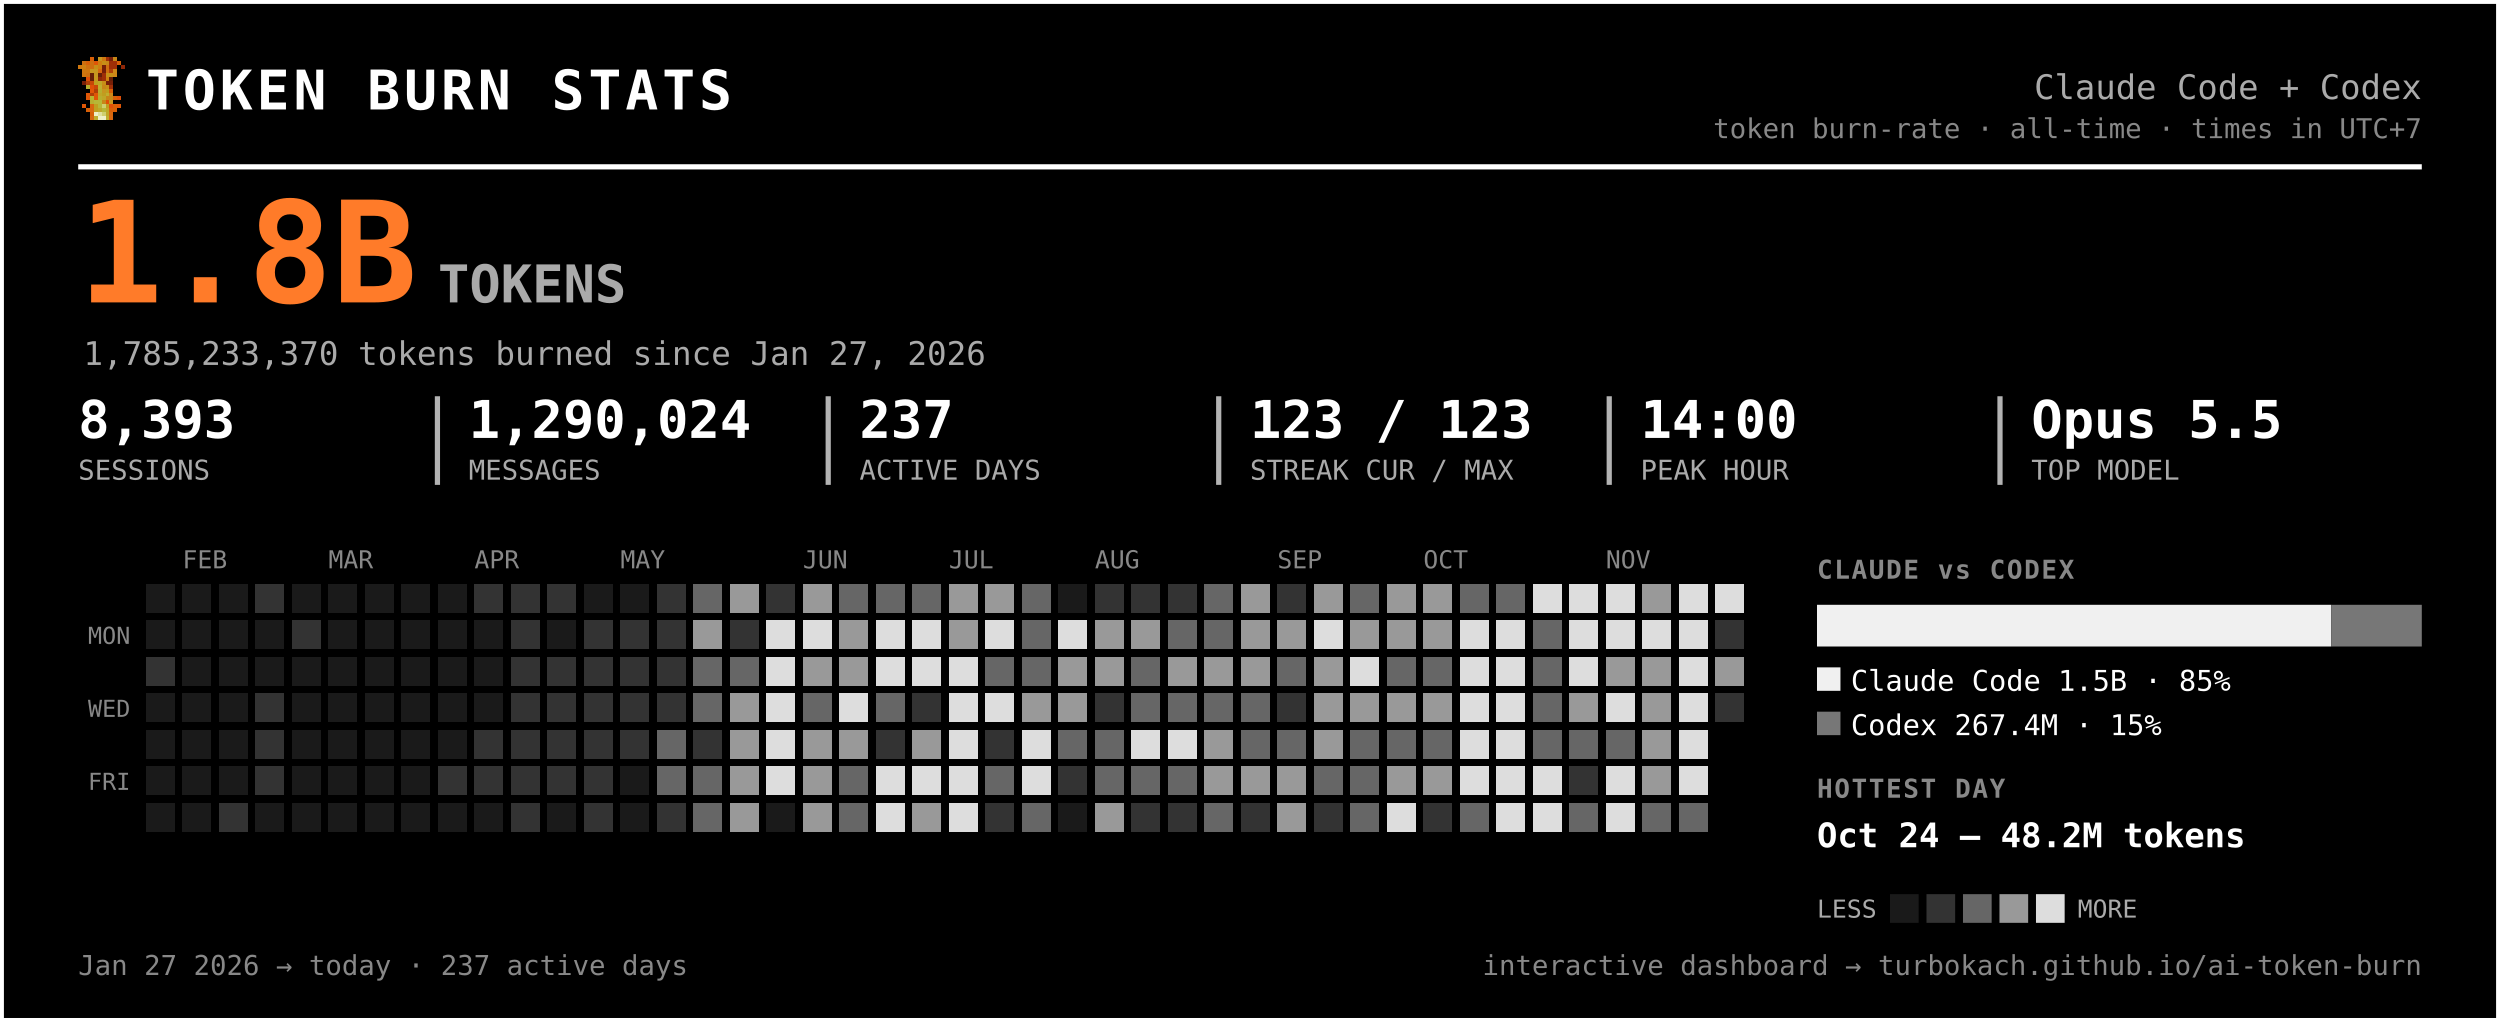
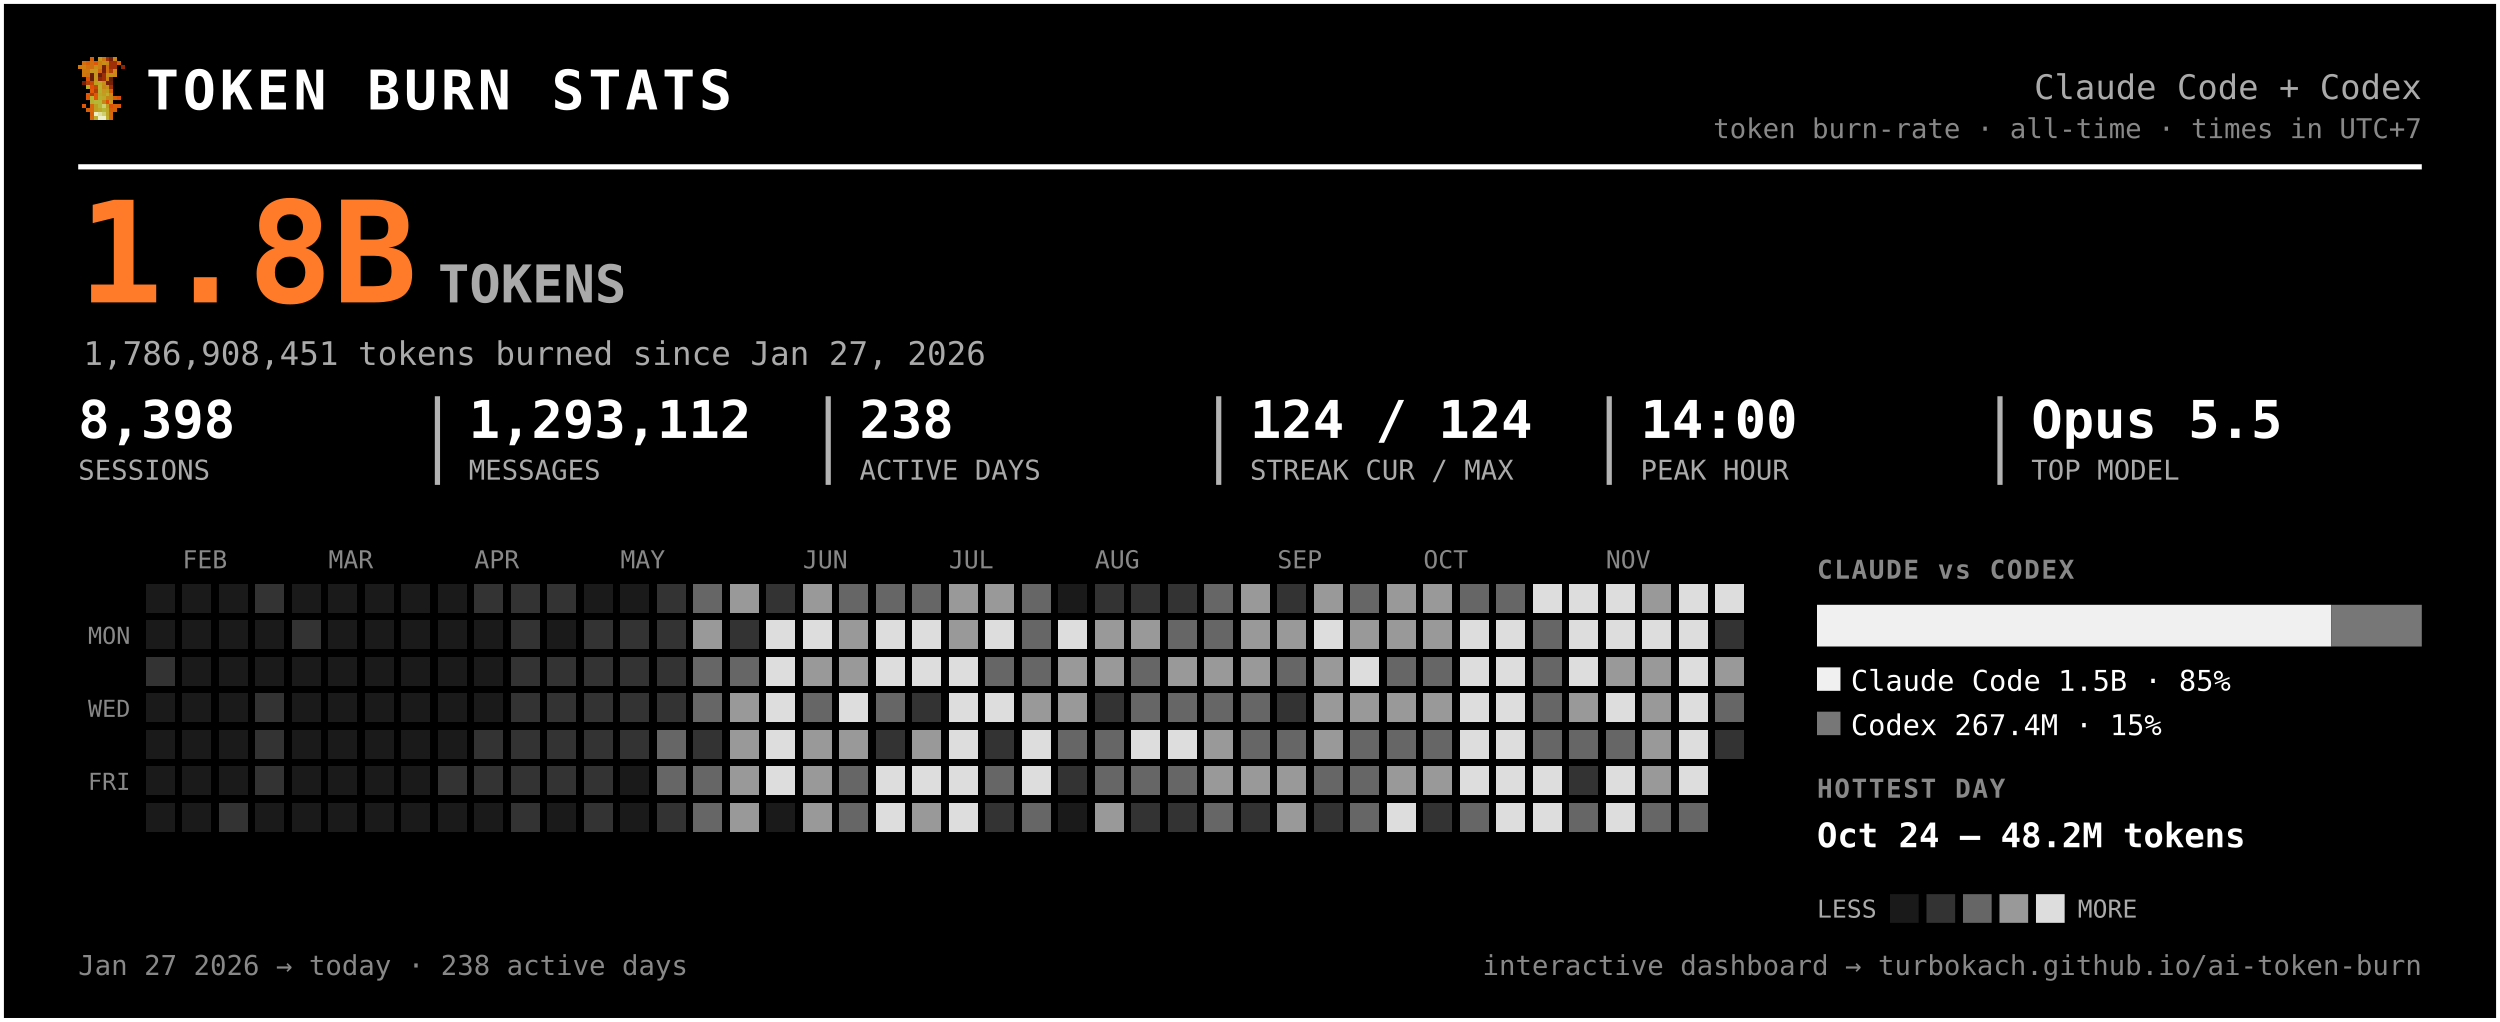
<svg xmlns="http://www.w3.org/2000/svg" width="959" height="392" viewBox="0 0 959 392" font-family="ui-monospace, 'SF Mono', 'Cascadia Code', Menlo, Consolas, monospace" role="img" aria-label="Token burn — Claude Code + Codex">
  <rect x="0.5" y="0.5" width="958" height="391" rx="0" fill="#000000" stroke="#ffffff" stroke-width="2" />
  <g transform="translate(30,22) scale(1.5)" shape-rendering="crispEdges">
    <rect x="3" y="0" width="1" height="1" fill="#d75f07" />
    <rect x="5" y="0" width="1" height="1" fill="#c7971f" />
    <rect x="6" y="0" width="1" height="1" fill="#cf770f" />
    <rect x="7" y="0" width="1" height="1" fill="#9f2f07" />
    <rect x="8" y="0" width="1" height="1" fill="#771f07" />
    <rect x="9" y="0" width="1" height="1" fill="#c78717" />
    <rect x="1" y="1" width="1" height="1" fill="#cf6f0f" />
    <rect x="2" y="1" width="1" height="1" fill="#d75f07" />
    <rect x="3" y="1" width="1" height="1" fill="#cf6f0f" />
    <rect x="4" y="1" width="1" height="1" fill="#df5707" />
    <rect x="5" y="1" width="1" height="1" fill="#cf7f0f" />
    <rect x="6" y="1" width="1" height="1" fill="#c78f17" />
    <rect x="7" y="1" width="1" height="1" fill="#c78717" />
    <rect x="8" y="1" width="1" height="1" fill="#9f2f07" />
    <rect x="9" y="1" width="1" height="1" fill="#9f2f07" />
    <rect x="10" y="1" width="1" height="1" fill="#d75f07" />
    <rect x="0" y="2" width="1" height="1" fill="#cf770f" />
    <rect x="1" y="2" width="1" height="1" fill="#cf7f0f" />
    <rect x="2" y="2" width="1" height="1" fill="#cf6f0f" />
    <rect x="3" y="2" width="1" height="1" fill="#cf6f0f" />
    <rect x="4" y="2" width="1" height="1" fill="#c78f17" />
    <rect x="5" y="2" width="1" height="1" fill="#cf7f0f" />
    <rect x="6" y="2" width="1" height="1" fill="#771f07" />
    <rect x="7" y="2" width="1" height="1" fill="#cf6f0f" />
    <rect x="8" y="2" width="1" height="1" fill="#9f2f07" />
    <rect x="9" y="2" width="1" height="1" fill="#9f2f07" />
    <rect x="11" y="2" width="1" height="1" fill="#8f2707" />
    <rect x="1" y="3" width="1" height="1" fill="#cf770f" />
    <rect x="2" y="3" width="1" height="1" fill="#cf770f" />
    <rect x="3" y="3" width="1" height="1" fill="#c7971f" />
    <rect x="4" y="3" width="1" height="1" fill="#c7971f" />
    <rect x="5" y="3" width="1" height="1" fill="#d7670f" />
    <rect x="6" y="3" width="1" height="1" fill="#771f07" />
    <rect x="7" y="3" width="1" height="1" fill="#cf6f0f" />
    <rect x="8" y="3" width="1" height="1" fill="#af3f07" />
    <rect x="9" y="3" width="1" height="1" fill="#cf8717" />
    <rect x="1" y="4" width="1" height="1" fill="#cf770f" />
    <rect x="2" y="4" width="1" height="1" fill="#cf6f0f" />
    <rect x="3" y="4" width="1" height="1" fill="#671f07" />
    <rect x="4" y="4" width="1" height="1" fill="#c7971f" />
    <rect x="5" y="4" width="1" height="1" fill="#671f07" />
    <rect x="6" y="4" width="1" height="1" fill="#9f2f07" />
    <rect x="7" y="4" width="1" height="1" fill="#c78f17" />
    <rect x="8" y="4" width="1" height="1" fill="#c78f17" />
    <rect x="9" y="4" width="1" height="1" fill="#cf8717" />
    <rect x="2" y="5" width="1" height="1" fill="#df4f07" />
    <rect x="3" y="5" width="1" height="1" fill="#671f07" />
    <rect x="4" y="5" width="1" height="1" fill="#c7971f" />
    <rect x="5" y="5" width="1" height="1" fill="#8f2707" />
    <rect x="6" y="5" width="1" height="1" fill="#9f2f07" />
    <rect x="7" y="5" width="1" height="1" fill="#cf7f0f" />
    <rect x="8" y="5" width="1" height="1" fill="#671f07" />
    <rect x="1" y="6" width="1" height="1" fill="#771f07" />
    <rect x="2" y="6" width="1" height="1" fill="#af3f07" />
    <rect x="3" y="6" width="1" height="1" fill="#c74707" />
    <rect x="4" y="6" width="1" height="1" fill="#bf9f1f" />
    <rect x="5" y="6" width="1" height="1" fill="#bfa727" />
    <rect x="6" y="6" width="1" height="1" fill="#c78f17" />
    <rect x="7" y="6" width="1" height="1" fill="#771f07" />
    <rect x="8" y="6" width="1" height="1" fill="#771f07" />
    <rect x="2" y="7" width="1" height="1" fill="#b7af2f" />
    <rect x="3" y="7" width="1" height="1" fill="#df4f07" />
    <rect x="4" y="7" width="1" height="1" fill="#c74707" />
    <rect x="5" y="7" width="1" height="1" fill="#bfaf2f" />
    <rect x="6" y="7" width="1" height="1" fill="#c78717" />
    <rect x="7" y="7" width="1" height="1" fill="#c78f17" />
    <rect x="8" y="7" width="1" height="1" fill="#9f2f07" />
    <rect x="3" y="8" width="1" height="1" fill="#df5707" />
    <rect x="4" y="8" width="1" height="1" fill="#af3f07" />
    <rect x="5" y="8" width="1" height="1" fill="#b7af2f" />
    <rect x="6" y="8" width="1" height="1" fill="#c7971f" />
    <rect x="7" y="8" width="1" height="1" fill="#bf9f1f" />
    <rect x="8" y="8" width="1" height="1" fill="#d75f07" />
    <rect x="2" y="9" width="1" height="1" fill="#df5707" />
    <rect x="3" y="9" width="1" height="1" fill="#af3f07" />
    <rect x="4" y="9" width="1" height="1" fill="#df5707" />
    <rect x="5" y="9" width="1" height="1" fill="#bfa727" />
    <rect x="6" y="9" width="1" height="1" fill="#bf9f1f" />
    <rect x="7" y="9" width="1" height="1" fill="#bfaf2f" />
    <rect x="8" y="9" width="1" height="1" fill="#cf8717" />
    <rect x="2" y="10" width="1" height="1" fill="#df5707" />
    <rect x="3" y="10" width="1" height="1" fill="#b7b72f" />
    <rect x="4" y="10" width="1" height="1" fill="#df5707" />
    <rect x="5" y="10" width="1" height="1" fill="#b7af2f" />
    <rect x="6" y="10" width="1" height="1" fill="#bfa727" />
    <rect x="7" y="10" width="1" height="1" fill="#c78717" />
    <rect x="8" y="10" width="1" height="1" fill="#c78717" />
    <rect x="9" y="10" width="1" height="1" fill="#d75f07" />
    <rect x="10" y="10" width="1" height="1" fill="#df4f07" />
    <rect x="3" y="11" width="1" height="1" fill="#b7af2f" />
    <rect x="4" y="11" width="1" height="1" fill="#b7b737" />
    <rect x="5" y="11" width="1" height="1" fill="#b7b737" />
    <rect x="6" y="11" width="1" height="1" fill="#c78717" />
    <rect x="7" y="11" width="1" height="1" fill="#df4f07" />
    <rect x="8" y="11" width="1" height="1" fill="#c7971f" />
    <rect x="1" y="12" width="1" height="1" fill="#df5707" />
    <rect x="3" y="12" width="1" height="1" fill="#d7670f" />
    <rect x="4" y="12" width="1" height="1" fill="#bf9f1f" />
    <rect x="5" y="12" width="1" height="1" fill="#b7b737" />
    <rect x="6" y="12" width="1" height="1" fill="#cfcf6f" />
    <rect x="7" y="12" width="1" height="1" fill="#bf9f1f" />
    <rect x="8" y="12" width="1" height="1" fill="#df4f07" />
    <rect x="9" y="12" width="1" height="1" fill="#d75f07" />
    <rect x="10" y="12" width="1" height="1" fill="#df5707" />
    <rect x="2" y="13" width="1" height="1" fill="#d75f07" />
    <rect x="3" y="13" width="1" height="1" fill="#d7670f" />
    <rect x="4" y="13" width="1" height="1" fill="#bf9f1f" />
    <rect x="5" y="13" width="1" height="1" fill="#bfa727" />
    <rect x="6" y="13" width="1" height="1" fill="#b7b737" />
    <rect x="7" y="13" width="1" height="1" fill="#bfa727" />
    <rect x="8" y="13" width="1" height="1" fill="#d75f07" />
    <rect x="9" y="13" width="1" height="1" fill="#d75f07" />
    <rect x="3" y="14" width="1" height="1" fill="#d75f07" />
    <rect x="4" y="14" width="1" height="1" fill="#efefc7" />
    <rect x="5" y="14" width="1" height="1" fill="#dfdf9f" />
    <rect x="6" y="14" width="1" height="1" fill="#cfcf6f" />
    <rect x="7" y="14" width="1" height="1" fill="#bfa727" />
    <rect x="8" y="14" width="1" height="1" fill="#d7670f" />
    <rect x="3" y="15" width="1" height="1" fill="#d7670f" />
    <rect x="4" y="15" width="1" height="1" fill="#bfaf2f" />
    <rect x="5" y="15" width="1" height="1" fill="#efefc7" />
    <rect x="6" y="15" width="1" height="1" fill="#efefc7" />
    <rect x="7" y="15" width="1" height="1" fill="#bfaf2f" />
    <rect x="8" y="15" width="1" height="1" fill="#d7670f" />
  </g>
  <text x="56.0" y="42.0" font-size="21" fill="#ffffff" font-weight="800" letter-spacing="1.5">TOKEN BURN STATS</text>
  <text x="929.0" y="38.0" font-size="13" fill="#aaaaaa" text-anchor="end">Claude Code + Codex</text>
  <text x="929.0" y="53.0" font-size="10.5" fill="#888888" text-anchor="end">token burn-rate · all-time · times in UTC+7</text>
  <line x1="30" y1="64" x2="929" y2="64" stroke="#ffffff" stroke-width="2" />
  <text x="30.0" y="116.0" font-size="54" fill="#ff7b29" font-weight="800">1.8B</text>
  <text x="168.0" y="116.0" font-size="20" fill="#aaaaaa" font-weight="600">TOKENS</text>
-   <text x="32.0" y="140.0" font-size="12.5" fill="#aaaaaa">1,785,233,370 tokens burned since Jan 27, 2026</text>
-   <text x="30.0" y="168.0" font-size="20" fill="#ffffff" font-weight="700">8,393</text>
+   <text x="32.0" y="140.0" font-size="12.5" fill="#aaaaaa">1,786,908,451 tokens burned since Jan 27, 2026</text>
+   <text x="30.0" y="168.0" font-size="20" fill="#ffffff" font-weight="700">8,398</text>
  <text x="30.0" y="184.0" font-size="10.5" fill="#aaaaaa">SESSIONS</text>
-   <text x="179.8" y="168.0" font-size="20" fill="#ffffff" font-weight="700">1,290,024</text>
+   <text x="179.8" y="168.0" font-size="20" fill="#ffffff" font-weight="700">1,293,112</text>
  <text x="179.8" y="184.0" font-size="10.5" fill="#aaaaaa">MESSAGES</text>
  <line x1="167.8" y1="152" x2="167.8" y2="186" stroke="#ffffff" stroke-width="2" opacity="0.7" />
-   <text x="329.7" y="168.0" font-size="20" fill="#ffffff" font-weight="700">237</text>
+   <text x="329.7" y="168.0" font-size="20" fill="#ffffff" font-weight="700">238</text>
  <text x="329.7" y="184.0" font-size="10.5" fill="#aaaaaa">ACTIVE DAYS</text>
  <line x1="317.7" y1="152" x2="317.7" y2="186" stroke="#ffffff" stroke-width="2" opacity="0.7" />
-   <text x="479.5" y="168.0" font-size="20" fill="#ffffff" font-weight="700">123 / 123</text>
+   <text x="479.5" y="168.0" font-size="20" fill="#ffffff" font-weight="700">124 / 124</text>
  <text x="479.5" y="184.0" font-size="10.5" fill="#aaaaaa">STREAK CUR / MAX</text>
  <line x1="467.5" y1="152" x2="467.5" y2="186" stroke="#ffffff" stroke-width="2" opacity="0.7" />
  <text x="629.3" y="168.0" font-size="20" fill="#ffffff" font-weight="700">14:00</text>
  <text x="629.3" y="184.0" font-size="10.5" fill="#aaaaaa">PEAK HOUR</text>
  <line x1="617.3" y1="152" x2="617.3" y2="186" stroke="#ffffff" stroke-width="2" opacity="0.7" />
  <text x="779.2" y="168.0" font-size="20" fill="#ffffff" font-weight="700">Opus 5.5</text>
  <text x="779.2" y="184.0" font-size="10.5" fill="#aaaaaa">TOP MODEL</text>
  <line x1="767.2" y1="152" x2="767.2" y2="186" stroke="#ffffff" stroke-width="2" opacity="0.7" />
  <text x="70.0" y="218.0" font-size="9.5" fill="#888888">FEB</text>
  <text x="126.0" y="218.0" font-size="9.5" fill="#888888">MAR</text>
  <text x="182.0" y="218.0" font-size="9.5" fill="#888888">APR</text>
  <text x="238.0" y="218.0" font-size="9.5" fill="#888888">MAY</text>
  <text x="308.0" y="218.0" font-size="9.5" fill="#888888">JUN</text>
  <text x="364.0" y="218.0" font-size="9.5" fill="#888888">JUL</text>
  <text x="420.0" y="218.0" font-size="9.5" fill="#888888">AUG</text>
  <text x="490.0" y="218.0" font-size="9.5" fill="#888888">SEP</text>
  <text x="546.0" y="218.0" font-size="9.5" fill="#888888">OCT</text>
  <text x="616.0" y="218.0" font-size="9.5" fill="#888888">NOV</text>
  <text x="50.0" y="247.0" font-size="9" fill="#888888" text-anchor="end">MON</text>
  <text x="50.0" y="275.0" font-size="9" fill="#888888" text-anchor="end">WED</text>
  <text x="50.0" y="303.0" font-size="9" fill="#888888" text-anchor="end">FRI</text>
  <g shape-rendering="crispEdges">
    <rect x="224" y="308" width="11" height="11" rx="0" fill="#333333" />
    <rect x="238" y="252" width="11" height="11" rx="0" fill="#333333" />
    <rect x="252" y="224" width="11" height="11" rx="0" fill="#333333" />
    <rect x="252" y="266" width="11" height="11" rx="0" fill="#333333" />
    <rect x="252" y="280" width="11" height="11" rx="0" fill="#666666" />
    <rect x="252" y="294" width="11" height="11" rx="0" fill="#666666" />
    <rect x="252" y="308" width="11" height="11" rx="0" fill="#333333" />
    <rect x="266" y="224" width="11" height="11" rx="0" fill="#666666" />
    <rect x="266" y="238" width="11" height="11" rx="0" fill="#999999" />
    <rect x="266" y="252" width="11" height="11" rx="0" fill="#666666" />
    <rect x="266" y="266" width="11" height="11" rx="0" fill="#666666" />
    <rect x="266" y="280" width="11" height="11" rx="0" fill="#333333" />
    <rect x="266" y="294" width="11" height="11" rx="0" fill="#666666" />
    <rect x="266" y="308" width="11" height="11" rx="0" fill="#666666" />
    <rect x="280" y="224" width="11" height="11" rx="0" fill="#999999" />
    <rect x="280" y="238" width="11" height="11" rx="0" fill="#333333" />
    <rect x="280" y="252" width="11" height="11" rx="0" fill="#666666" />
    <rect x="280" y="266" width="11" height="11" rx="0" fill="#999999" />
    <rect x="280" y="280" width="11" height="11" rx="0" fill="#999999" />
    <rect x="280" y="294" width="11" height="11" rx="0" fill="#999999" />
    <rect x="280" y="308" width="11" height="11" rx="0" fill="#999999" />
    <rect x="294" y="224" width="11" height="11" rx="0" fill="#333333" />
    <rect x="294" y="238" width="11" height="11" rx="0" fill="#dddddd" />
    <rect x="294" y="252" width="11" height="11" rx="0" fill="#dddddd" />
    <rect x="294" y="266" width="11" height="11" rx="0" fill="#dddddd" />
    <rect x="294" y="280" width="11" height="11" rx="0" fill="#dddddd" />
    <rect x="294" y="294" width="11" height="11" rx="0" fill="#dddddd" />
    <rect x="308" y="224" width="11" height="11" rx="0" fill="#999999" />
    <rect x="308" y="238" width="11" height="11" rx="0" fill="#dddddd" />
    <rect x="308" y="252" width="11" height="11" rx="0" fill="#999999" />
    <rect x="308" y="266" width="11" height="11" rx="0" fill="#666666" />
    <rect x="308" y="280" width="11" height="11" rx="0" fill="#999999" />
    <rect x="308" y="294" width="11" height="11" rx="0" fill="#999999" />
    <rect x="308" y="308" width="11" height="11" rx="0" fill="#999999" />
    <rect x="322" y="224" width="11" height="11" rx="0" fill="#666666" />
    <rect x="322" y="238" width="11" height="11" rx="0" fill="#999999" />
    <rect x="322" y="252" width="11" height="11" rx="0" fill="#999999" />
    <rect x="322" y="266" width="11" height="11" rx="0" fill="#dddddd" />
    <rect x="322" y="280" width="11" height="11" rx="0" fill="#999999" />
    <rect x="322" y="294" width="11" height="11" rx="0" fill="#666666" />
    <rect x="322" y="308" width="11" height="11" rx="0" fill="#666666" />
    <rect x="336" y="224" width="11" height="11" rx="0" fill="#666666" />
    <rect x="336" y="238" width="11" height="11" rx="0" fill="#dddddd" />
    <rect x="336" y="252" width="11" height="11" rx="0" fill="#dddddd" />
    <rect x="336" y="266" width="11" height="11" rx="0" fill="#666666" />
    <rect x="336" y="280" width="11" height="11" rx="0" fill="#333333" />
    <rect x="336" y="294" width="11" height="11" rx="0" fill="#dddddd" />
    <rect x="336" y="308" width="11" height="11" rx="0" fill="#dddddd" />
    <rect x="350" y="224" width="11" height="11" rx="0" fill="#666666" />
    <rect x="350" y="238" width="11" height="11" rx="0" fill="#dddddd" />
    <rect x="350" y="252" width="11" height="11" rx="0" fill="#dddddd" />
    <rect x="350" y="266" width="11" height="11" rx="0" fill="#333333" />
    <rect x="350" y="280" width="11" height="11" rx="0" fill="#999999" />
    <rect x="350" y="294" width="11" height="11" rx="0" fill="#dddddd" />
    <rect x="350" y="308" width="11" height="11" rx="0" fill="#999999" />
    <rect x="364" y="224" width="11" height="11" rx="0" fill="#999999" />
    <rect x="364" y="238" width="11" height="11" rx="0" fill="#999999" />
    <rect x="364" y="252" width="11" height="11" rx="0" fill="#dddddd" />
    <rect x="364" y="266" width="11" height="11" rx="0" fill="#dddddd" />
    <rect x="364" y="280" width="11" height="11" rx="0" fill="#dddddd" />
    <rect x="364" y="294" width="11" height="11" rx="0" fill="#dddddd" />
    <rect x="364" y="308" width="11" height="11" rx="0" fill="#dddddd" />
    <rect x="378" y="224" width="11" height="11" rx="0" fill="#999999" />
    <rect x="378" y="238" width="11" height="11" rx="0" fill="#dddddd" />
    <rect x="378" y="252" width="11" height="11" rx="0" fill="#666666" />
    <rect x="378" y="266" width="11" height="11" rx="0" fill="#dddddd" />
    <rect x="378" y="280" width="11" height="11" rx="0" fill="#333333" />
    <rect x="378" y="294" width="11" height="11" rx="0" fill="#666666" />
    <rect x="378" y="308" width="11" height="11" rx="0" fill="#333333" />
    <rect x="392" y="224" width="11" height="11" rx="0" fill="#666666" />
    <rect x="392" y="238" width="11" height="11" rx="0" fill="#666666" />
    <rect x="392" y="252" width="11" height="11" rx="0" fill="#666666" />
    <rect x="392" y="266" width="11" height="11" rx="0" fill="#999999" />
    <rect x="392" y="280" width="11" height="11" rx="0" fill="#dddddd" />
    <rect x="392" y="294" width="11" height="11" rx="0" fill="#dddddd" />
    <rect x="392" y="308" width="11" height="11" rx="0" fill="#666666" />
    <rect x="406" y="238" width="11" height="11" rx="0" fill="#dddddd" />
    <rect x="406" y="252" width="11" height="11" rx="0" fill="#999999" />
    <rect x="406" y="266" width="11" height="11" rx="0" fill="#999999" />
    <rect x="406" y="280" width="11" height="11" rx="0" fill="#666666" />
    <rect x="406" y="294" width="11" height="11" rx="0" fill="#333333" />
    <rect x="420" y="224" width="11" height="11" rx="0" fill="#333333" />
    <rect x="420" y="238" width="11" height="11" rx="0" fill="#999999" />
    <rect x="420" y="252" width="11" height="11" rx="0" fill="#999999" />
    <rect x="420" y="266" width="11" height="11" rx="0" fill="#333333" />
    <rect x="420" y="280" width="11" height="11" rx="0" fill="#666666" />
    <rect x="420" y="294" width="11" height="11" rx="0" fill="#666666" />
    <rect x="420" y="308" width="11" height="11" rx="0" fill="#999999" />
    <rect x="434" y="224" width="11" height="11" rx="0" fill="#333333" />
    <rect x="434" y="238" width="11" height="11" rx="0" fill="#999999" />
    <rect x="434" y="252" width="11" height="11" rx="0" fill="#666666" />
    <rect x="434" y="266" width="11" height="11" rx="0" fill="#666666" />
    <rect x="434" y="280" width="11" height="11" rx="0" fill="#dddddd" />
    <rect x="434" y="294" width="11" height="11" rx="0" fill="#666666" />
    <rect x="434" y="308" width="11" height="11" rx="0" fill="#333333" />
    <rect x="448" y="224" width="11" height="11" rx="0" fill="#333333" />
    <rect x="448" y="238" width="11" height="11" rx="0" fill="#666666" />
    <rect x="448" y="252" width="11" height="11" rx="0" fill="#999999" />
    <rect x="448" y="266" width="11" height="11" rx="0" fill="#666666" />
    <rect x="448" y="280" width="11" height="11" rx="0" fill="#dddddd" />
    <rect x="448" y="294" width="11" height="11" rx="0" fill="#666666" />
    <rect x="448" y="308" width="11" height="11" rx="0" fill="#333333" />
    <rect x="462" y="224" width="11" height="11" rx="0" fill="#666666" />
    <rect x="462" y="238" width="11" height="11" rx="0" fill="#666666" />
    <rect x="462" y="252" width="11" height="11" rx="0" fill="#999999" />
    <rect x="462" y="266" width="11" height="11" rx="0" fill="#666666" />
    <rect x="462" y="280" width="11" height="11" rx="0" fill="#999999" />
    <rect x="462" y="294" width="11" height="11" rx="0" fill="#999999" />
    <rect x="462" y="308" width="11" height="11" rx="0" fill="#666666" />
    <rect x="476" y="224" width="11" height="11" rx="0" fill="#999999" />
    <rect x="476" y="238" width="11" height="11" rx="0" fill="#999999" />
    <rect x="476" y="252" width="11" height="11" rx="0" fill="#999999" />
    <rect x="476" y="266" width="11" height="11" rx="0" fill="#666666" />
    <rect x="476" y="280" width="11" height="11" rx="0" fill="#666666" />
    <rect x="476" y="294" width="11" height="11" rx="0" fill="#999999" />
    <rect x="476" y="308" width="11" height="11" rx="0" fill="#333333" />
    <rect x="490" y="224" width="11" height="11" rx="0" fill="#333333" />
    <rect x="490" y="238" width="11" height="11" rx="0" fill="#999999" />
    <rect x="490" y="252" width="11" height="11" rx="0" fill="#666666" />
    <rect x="490" y="266" width="11" height="11" rx="0" fill="#333333" />
    <rect x="490" y="280" width="11" height="11" rx="0" fill="#666666" />
    <rect x="490" y="294" width="11" height="11" rx="0" fill="#999999" />
    <rect x="490" y="308" width="11" height="11" rx="0" fill="#999999" />
    <rect x="504" y="224" width="11" height="11" rx="0" fill="#999999" />
    <rect x="504" y="238" width="11" height="11" rx="0" fill="#dddddd" />
    <rect x="504" y="252" width="11" height="11" rx="0" fill="#999999" />
    <rect x="504" y="266" width="11" height="11" rx="0" fill="#999999" />
    <rect x="504" y="280" width="11" height="11" rx="0" fill="#999999" />
    <rect x="504" y="294" width="11" height="11" rx="0" fill="#666666" />
    <rect x="504" y="308" width="11" height="11" rx="0" fill="#333333" />
    <rect x="518" y="224" width="11" height="11" rx="0" fill="#666666" />
    <rect x="518" y="238" width="11" height="11" rx="0" fill="#999999" />
    <rect x="518" y="252" width="11" height="11" rx="0" fill="#dddddd" />
    <rect x="518" y="266" width="11" height="11" rx="0" fill="#999999" />
    <rect x="518" y="280" width="11" height="11" rx="0" fill="#666666" />
    <rect x="518" y="294" width="11" height="11" rx="0" fill="#666666" />
    <rect x="518" y="308" width="11" height="11" rx="0" fill="#666666" />
    <rect x="532" y="224" width="11" height="11" rx="0" fill="#999999" />
    <rect x="532" y="238" width="11" height="11" rx="0" fill="#999999" />
    <rect x="532" y="252" width="11" height="11" rx="0" fill="#666666" />
    <rect x="532" y="266" width="11" height="11" rx="0" fill="#999999" />
    <rect x="532" y="280" width="11" height="11" rx="0" fill="#666666" />
    <rect x="532" y="294" width="11" height="11" rx="0" fill="#999999" />
    <rect x="532" y="308" width="11" height="11" rx="0" fill="#dddddd" />
    <rect x="546" y="224" width="11" height="11" rx="0" fill="#999999" />
    <rect x="546" y="238" width="11" height="11" rx="0" fill="#999999" />
    <rect x="546" y="252" width="11" height="11" rx="0" fill="#666666" />
    <rect x="546" y="266" width="11" height="11" rx="0" fill="#999999" />
    <rect x="546" y="280" width="11" height="11" rx="0" fill="#666666" />
    <rect x="546" y="294" width="11" height="11" rx="0" fill="#999999" />
    <rect x="546" y="308" width="11" height="11" rx="0" fill="#333333" />
    <rect x="560" y="224" width="11" height="11" rx="0" fill="#666666" />
    <rect x="560" y="238" width="11" height="11" rx="0" fill="#dddddd" />
    <rect x="560" y="252" width="11" height="11" rx="0" fill="#dddddd" />
    <rect x="560" y="266" width="11" height="11" rx="0" fill="#dddddd" />
    <rect x="560" y="280" width="11" height="11" rx="0" fill="#dddddd" />
    <rect x="560" y="294" width="11" height="11" rx="0" fill="#dddddd" />
    <rect x="560" y="308" width="11" height="11" rx="0" fill="#666666" />
    <rect x="574" y="224" width="11" height="11" rx="0" fill="#666666" />
    <rect x="574" y="238" width="11" height="11" rx="0" fill="#dddddd" />
    <rect x="574" y="252" width="11" height="11" rx="0" fill="#dddddd" />
    <rect x="574" y="266" width="11" height="11" rx="0" fill="#dddddd" />
    <rect x="574" y="280" width="11" height="11" rx="0" fill="#dddddd" />
    <rect x="574" y="294" width="11" height="11" rx="0" fill="#dddddd" />
    <rect x="574" y="308" width="11" height="11" rx="0" fill="#dddddd" />
    <rect x="588" y="224" width="11" height="11" rx="0" fill="#dddddd" />
    <rect x="588" y="238" width="11" height="11" rx="0" fill="#666666" />
    <rect x="588" y="252" width="11" height="11" rx="0" fill="#666666" />
    <rect x="588" y="266" width="11" height="11" rx="0" fill="#666666" />
    <rect x="588" y="280" width="11" height="11" rx="0" fill="#666666" />
    <rect x="588" y="294" width="11" height="11" rx="0" fill="#dddddd" />
    <rect x="588" y="308" width="11" height="11" rx="0" fill="#dddddd" />
    <rect x="602" y="224" width="11" height="11" rx="0" fill="#dddddd" />
    <rect x="602" y="238" width="11" height="11" rx="0" fill="#dddddd" />
    <rect x="602" y="252" width="11" height="11" rx="0" fill="#dddddd" />
    <rect x="602" y="266" width="11" height="11" rx="0" fill="#999999" />
    <rect x="602" y="280" width="11" height="11" rx="0" fill="#666666" />
    <rect x="602" y="294" width="11" height="11" rx="0" fill="#333333" />
    <rect x="602" y="308" width="11" height="11" rx="0" fill="#666666" />
    <rect x="616" y="224" width="11" height="11" rx="0" fill="#dddddd" />
    <rect x="616" y="238" width="11" height="11" rx="0" fill="#dddddd" />
    <rect x="616" y="252" width="11" height="11" rx="0" fill="#999999" />
    <rect x="616" y="266" width="11" height="11" rx="0" fill="#dddddd" />
    <rect x="616" y="280" width="11" height="11" rx="0" fill="#666666" />
    <rect x="616" y="294" width="11" height="11" rx="0" fill="#dddddd" />
    <rect x="616" y="308" width="11" height="11" rx="0" fill="#dddddd" />
    <rect x="630" y="224" width="11" height="11" rx="0" fill="#999999" />
    <rect x="630" y="238" width="11" height="11" rx="0" fill="#dddddd" />
    <rect x="630" y="252" width="11" height="11" rx="0" fill="#999999" />
    <rect x="630" y="266" width="11" height="11" rx="0" fill="#999999" />
    <rect x="630" y="280" width="11" height="11" rx="0" fill="#999999" />
    <rect x="630" y="294" width="11" height="11" rx="0" fill="#999999" />
    <rect x="630" y="308" width="11" height="11" rx="0" fill="#666666" />
    <rect x="644" y="224" width="11" height="11" rx="0" fill="#dddddd" />
    <rect x="644" y="238" width="11" height="11" rx="0" fill="#dddddd" />
    <rect x="644" y="252" width="11" height="11" rx="0" fill="#dddddd" />
    <rect x="644" y="266" width="11" height="11" rx="0" fill="#dddddd" />
    <rect x="644" y="280" width="11" height="11" rx="0" fill="#dddddd" />
    <rect x="644" y="294" width="11" height="11" rx="0" fill="#dddddd" />
    <rect x="644" y="308" width="11" height="11" rx="0" fill="#666666" />
    <rect x="658" y="224" width="11" height="11" rx="0" fill="#dddddd" />
    <rect x="658" y="238" width="11" height="11" rx="0" fill="#333333" />
    <rect x="658" y="252" width="11" height="11" rx="0" fill="#999999" />
-     <rect x="658" y="266" width="11" height="11" rx="0" fill="#333333" />
+     <rect x="658" y="266" width="11" height="11" rx="0" fill="#666666" />
+     <rect x="658" y="280" width="11" height="11" rx="0" fill="#333333" />
    <rect x="56" y="252" width="11" height="11" rx="0" fill="#333333" />
    <rect x="84" y="308" width="11" height="11" rx="0" fill="#333333" />
    <rect x="98" y="224" width="11" height="11" rx="0" fill="#333333" />
    <rect x="98" y="266" width="11" height="11" rx="0" fill="#333333" />
    <rect x="98" y="280" width="11" height="11" rx="0" fill="#333333" />
    <rect x="98" y="294" width="11" height="11" rx="0" fill="#333333" />
    <rect x="112" y="238" width="11" height="11" rx="0" fill="#333333" />
    <rect x="168" y="294" width="11" height="11" rx="0" fill="#333333" />
    <rect x="182" y="224" width="11" height="11" rx="0" fill="#333333" />
    <rect x="182" y="280" width="11" height="11" rx="0" fill="#333333" />
    <rect x="182" y="294" width="11" height="11" rx="0" fill="#333333" />
    <rect x="196" y="224" width="11" height="11" rx="0" fill="#333333" />
    <rect x="196" y="238" width="11" height="11" rx="0" fill="#333333" />
    <rect x="196" y="252" width="11" height="11" rx="0" fill="#333333" />
    <rect x="196" y="266" width="11" height="11" rx="0" fill="#333333" />
    <rect x="196" y="280" width="11" height="11" rx="0" fill="#333333" />
    <rect x="196" y="294" width="11" height="11" rx="0" fill="#333333" />
    <rect x="196" y="308" width="11" height="11" rx="0" fill="#333333" />
    <rect x="210" y="224" width="11" height="11" rx="0" fill="#333333" />
    <rect x="210" y="252" width="11" height="11" rx="0" fill="#333333" />
    <rect x="210" y="266" width="11" height="11" rx="0" fill="#333333" />
    <rect x="210" y="280" width="11" height="11" rx="0" fill="#333333" />
    <rect x="210" y="294" width="11" height="11" rx="0" fill="#333333" />
    <rect x="224" y="238" width="11" height="11" rx="0" fill="#333333" />
    <rect x="224" y="252" width="11" height="11" rx="0" fill="#333333" />
    <rect x="224" y="266" width="11" height="11" rx="0" fill="#333333" />
    <rect x="224" y="280" width="11" height="11" rx="0" fill="#333333" />
    <rect x="224" y="294" width="11" height="11" rx="0" fill="#333333" />
    <rect x="238" y="238" width="11" height="11" rx="0" fill="#333333" />
    <rect x="238" y="266" width="11" height="11" rx="0" fill="#333333" />
    <rect x="238" y="280" width="11" height="11" rx="0" fill="#333333" />
    <rect x="252" y="238" width="11" height="11" rx="0" fill="#333333" />
    <rect x="252" y="252" width="11" height="11" rx="0" fill="#333333" />
    <rect x="56" y="224" width="11" height="11" rx="0" fill="#1a1a1a" />
    <rect x="56" y="238" width="11" height="11" rx="0" fill="#1a1a1a" />
    <rect x="56" y="266" width="11" height="11" rx="0" fill="#1a1a1a" />
    <rect x="56" y="280" width="11" height="11" rx="0" fill="#1a1a1a" />
    <rect x="56" y="294" width="11" height="11" rx="0" fill="#1a1a1a" />
    <rect x="56" y="308" width="11" height="11" rx="0" fill="#1a1a1a" />
    <rect x="70" y="224" width="11" height="11" rx="0" fill="#1a1a1a" />
    <rect x="70" y="238" width="11" height="11" rx="0" fill="#1a1a1a" />
    <rect x="70" y="252" width="11" height="11" rx="0" fill="#1a1a1a" />
    <rect x="70" y="266" width="11" height="11" rx="0" fill="#1a1a1a" />
    <rect x="70" y="280" width="11" height="11" rx="0" fill="#1a1a1a" />
    <rect x="70" y="294" width="11" height="11" rx="0" fill="#1a1a1a" />
    <rect x="70" y="308" width="11" height="11" rx="0" fill="#1a1a1a" />
    <rect x="84" y="224" width="11" height="11" rx="0" fill="#1a1a1a" />
    <rect x="84" y="238" width="11" height="11" rx="0" fill="#1a1a1a" />
    <rect x="84" y="252" width="11" height="11" rx="0" fill="#1a1a1a" />
    <rect x="84" y="266" width="11" height="11" rx="0" fill="#1a1a1a" />
    <rect x="84" y="280" width="11" height="11" rx="0" fill="#1a1a1a" />
    <rect x="84" y="294" width="11" height="11" rx="0" fill="#1a1a1a" />
    <rect x="98" y="238" width="11" height="11" rx="0" fill="#1a1a1a" />
    <rect x="98" y="252" width="11" height="11" rx="0" fill="#1a1a1a" />
    <rect x="98" y="308" width="11" height="11" rx="0" fill="#1a1a1a" />
    <rect x="112" y="224" width="11" height="11" rx="0" fill="#1a1a1a" />
    <rect x="112" y="252" width="11" height="11" rx="0" fill="#1a1a1a" />
    <rect x="112" y="266" width="11" height="11" rx="0" fill="#1a1a1a" />
    <rect x="112" y="280" width="11" height="11" rx="0" fill="#1a1a1a" />
    <rect x="112" y="294" width="11" height="11" rx="0" fill="#1a1a1a" />
    <rect x="112" y="308" width="11" height="11" rx="0" fill="#1a1a1a" />
    <rect x="126" y="224" width="11" height="11" rx="0" fill="#1a1a1a" />
    <rect x="126" y="238" width="11" height="11" rx="0" fill="#1a1a1a" />
    <rect x="126" y="252" width="11" height="11" rx="0" fill="#1a1a1a" />
    <rect x="126" y="266" width="11" height="11" rx="0" fill="#1a1a1a" />
    <rect x="126" y="280" width="11" height="11" rx="0" fill="#1a1a1a" />
    <rect x="126" y="294" width="11" height="11" rx="0" fill="#1a1a1a" />
    <rect x="126" y="308" width="11" height="11" rx="0" fill="#1a1a1a" />
    <rect x="140" y="224" width="11" height="11" rx="0" fill="#1a1a1a" />
    <rect x="140" y="238" width="11" height="11" rx="0" fill="#1a1a1a" />
    <rect x="140" y="252" width="11" height="11" rx="0" fill="#1a1a1a" />
    <rect x="140" y="266" width="11" height="11" rx="0" fill="#1a1a1a" />
    <rect x="140" y="280" width="11" height="11" rx="0" fill="#1a1a1a" />
    <rect x="140" y="294" width="11" height="11" rx="0" fill="#1a1a1a" />
    <rect x="140" y="308" width="11" height="11" rx="0" fill="#1a1a1a" />
    <rect x="154" y="224" width="11" height="11" rx="0" fill="#1a1a1a" />
    <rect x="154" y="238" width="11" height="11" rx="0" fill="#1a1a1a" />
    <rect x="154" y="252" width="11" height="11" rx="0" fill="#1a1a1a" />
    <rect x="154" y="266" width="11" height="11" rx="0" fill="#1a1a1a" />
    <rect x="154" y="280" width="11" height="11" rx="0" fill="#1a1a1a" />
    <rect x="154" y="294" width="11" height="11" rx="0" fill="#1a1a1a" />
    <rect x="154" y="308" width="11" height="11" rx="0" fill="#1a1a1a" />
    <rect x="168" y="224" width="11" height="11" rx="0" fill="#1a1a1a" />
    <rect x="168" y="238" width="11" height="11" rx="0" fill="#1a1a1a" />
    <rect x="168" y="252" width="11" height="11" rx="0" fill="#1a1a1a" />
    <rect x="168" y="266" width="11" height="11" rx="0" fill="#1a1a1a" />
    <rect x="168" y="280" width="11" height="11" rx="0" fill="#1a1a1a" />
    <rect x="168" y="308" width="11" height="11" rx="0" fill="#1a1a1a" />
    <rect x="182" y="238" width="11" height="11" rx="0" fill="#1a1a1a" />
    <rect x="182" y="252" width="11" height="11" rx="0" fill="#1a1a1a" />
    <rect x="182" y="266" width="11" height="11" rx="0" fill="#1a1a1a" />
    <rect x="182" y="308" width="11" height="11" rx="0" fill="#1a1a1a" />
    <rect x="210" y="238" width="11" height="11" rx="0" fill="#1a1a1a" />
    <rect x="210" y="308" width="11" height="11" rx="0" fill="#1a1a1a" />
    <rect x="224" y="224" width="11" height="11" rx="0" fill="#1a1a1a" />
    <rect x="238" y="224" width="11" height="11" rx="0" fill="#1a1a1a" />
    <rect x="238" y="294" width="11" height="11" rx="0" fill="#1a1a1a" />
    <rect x="238" y="308" width="11" height="11" rx="0" fill="#1a1a1a" />
    <rect x="294" y="308" width="11" height="11" rx="0" fill="#1a1a1a" />
    <rect x="406" y="224" width="11" height="11" rx="0" fill="#1a1a1a" />
    <rect x="406" y="308" width="11" height="11" rx="0" fill="#1a1a1a" />
  </g>
  <text x="697.0" y="222.0" font-size="10" fill="#888888" font-weight="700" letter-spacing="0.6">CLAUDE vs CODEX</text>
-   <path d="M697.00,232 H894.25 L894.25,232 V248.00 L894.25,248.00 H697.00 L697.00,248.00 V232.00 L697.00,232.00 Z" fill="#f0f0f0" />
-   <path d="M894.25,232 H929.00 L929.00,232 V248.00 L929.00,248.00 H894.25 L894.25,248.00 V232.00 L894.25,232.00 Z" fill="#777777" />
+   <path d="M697.00,232 H894.28 L894.28,232 V248.00 L894.28,248.00 H697.00 L697.00,248.00 V232.00 L697.00,232.00 Z" fill="#f0f0f0" />
+   <path d="M894.28,232 H929.00 L929.00,232 V248.00 L929.00,248.00 H894.28 L894.28,248.00 V232.00 L894.28,232.00 Z" fill="#777777" />
  <rect x="697" y="256" width="9" height="9" rx="0" fill="#f0f0f0" />
  <text x="710.0" y="265.0" font-size="11" fill="#ffffff">Claude Code  1.5B · 85%</text>
  <rect x="697" y="273" width="9" height="9" rx="0" fill="#777777" />
  <text x="710.0" y="282.0" font-size="11" fill="#ffffff">Codex  267.4M · 15%</text>
  <text x="697.0" y="306.0" font-size="10" fill="#888888" font-weight="700" letter-spacing="0.6">HOTTEST DAY</text>
  <text x="697.0" y="325.0" font-size="13" fill="#ffffff" font-weight="600">Oct 24 — 48.2M tokens</text>
  <text x="697.0" y="352.0" font-size="9.5" fill="#aaaaaa">LESS</text>
  <rect x="725" y="343" width="11" height="11" rx="0" fill="#1a1a1a" />
  <rect x="739" y="343" width="11" height="11" rx="0" fill="#333333" />
  <rect x="753" y="343" width="11" height="11" rx="0" fill="#666666" />
  <rect x="767" y="343" width="11" height="11" rx="0" fill="#999999" />
  <rect x="781" y="343" width="11" height="11" rx="0" fill="#dddddd" />
  <text x="797.0" y="352.0" font-size="9.5" fill="#aaaaaa">MORE</text>
-   <text x="30.0" y="374.0" font-size="10.5" fill="#888888">Jan 27 2026 → today  ·  237 active days</text>
+   <text x="30.0" y="374.0" font-size="10.5" fill="#888888">Jan 27 2026 → today  ·  238 active days</text>
  <text x="929.0" y="374.0" font-size="10.5" fill="#888888" text-anchor="end">interactive dashboard → turbokach.github.io/ai-token-burn</text>
</svg>
